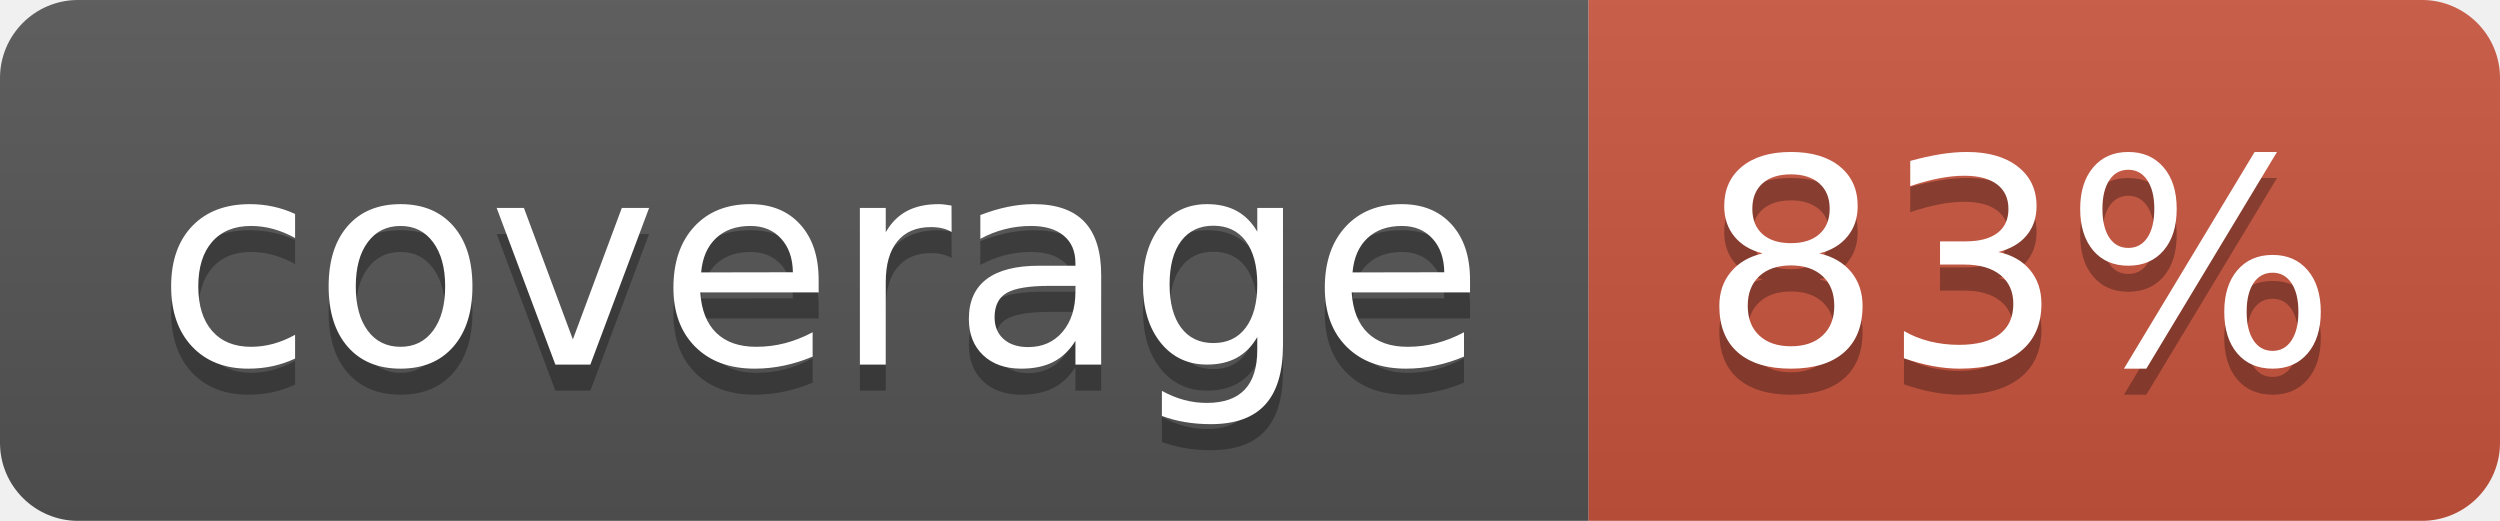
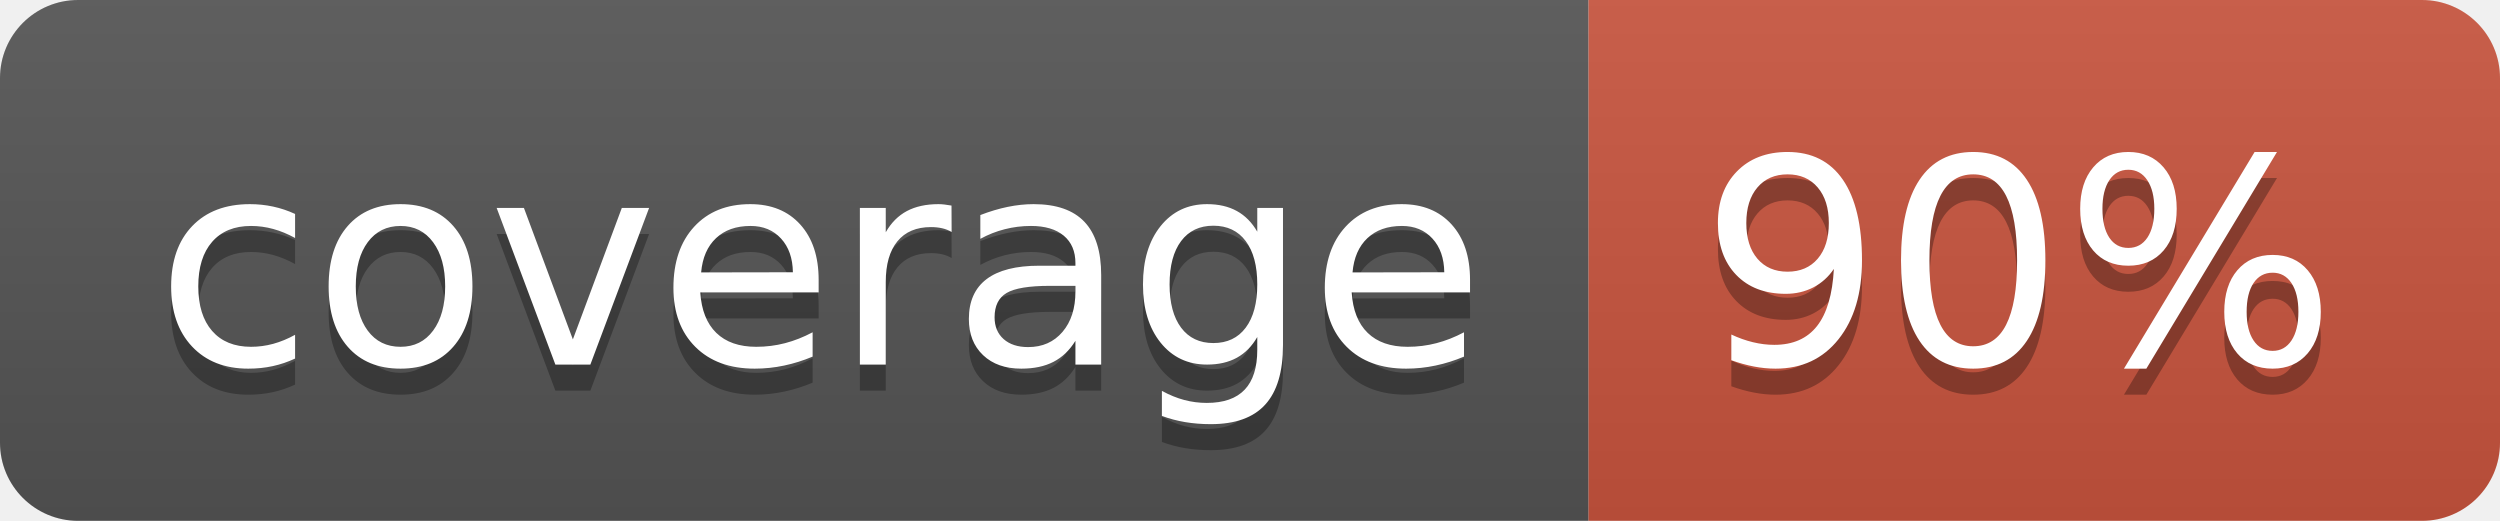
<svg xmlns="http://www.w3.org/2000/svg" width="96" height="20">
  <linearGradient id="b" x2="0" y2="100%">
    <stop offset="0" stop-color="#bbb" stop-opacity=".1" />
    <stop offset="1" stop-opacity=".1" />
  </linearGradient>
  <clipPath id="a">
    <rect width="96" height="20" rx="3" fill="#fff" />
  </clipPath>
  <g clip-path="url(#a)">
    <path fill="#555" d="M0 0h61v20H0z" />
    <path fill="#CA553E" d="M61 0h35v20H61z" />
    <path fill="url(#b)" d="M0 0h96v20H0z" />
  </g>
  <g fill="#fff" text-anchor="middle" font-family="DejaVu Sans,Verdana,Geneva,sans-serif" font-size="110">
    <text x="315" y="150" fill="#010101" fill-opacity=".3" transform="scale(.1)" textLength="510">coverage</text>
    <text x="315" y="140" transform="scale(.1)" textLength="510">coverage</text>
-     <text x="775" y="150" fill="#010101" fill-opacity=".3" transform="scale(.1)" textLength="250">83%</text>
-     <text x="775" y="140" transform="scale(.1)" textLength="250">83%</text>
+     <text x="775" y="150" fill="#010101" fill-opacity=".3" transform="scale(.1)" textLength="250">90%</text>
+     <text x="775" y="140" transform="scale(.1)" textLength="250">90%</text>
  </g>
</svg>
